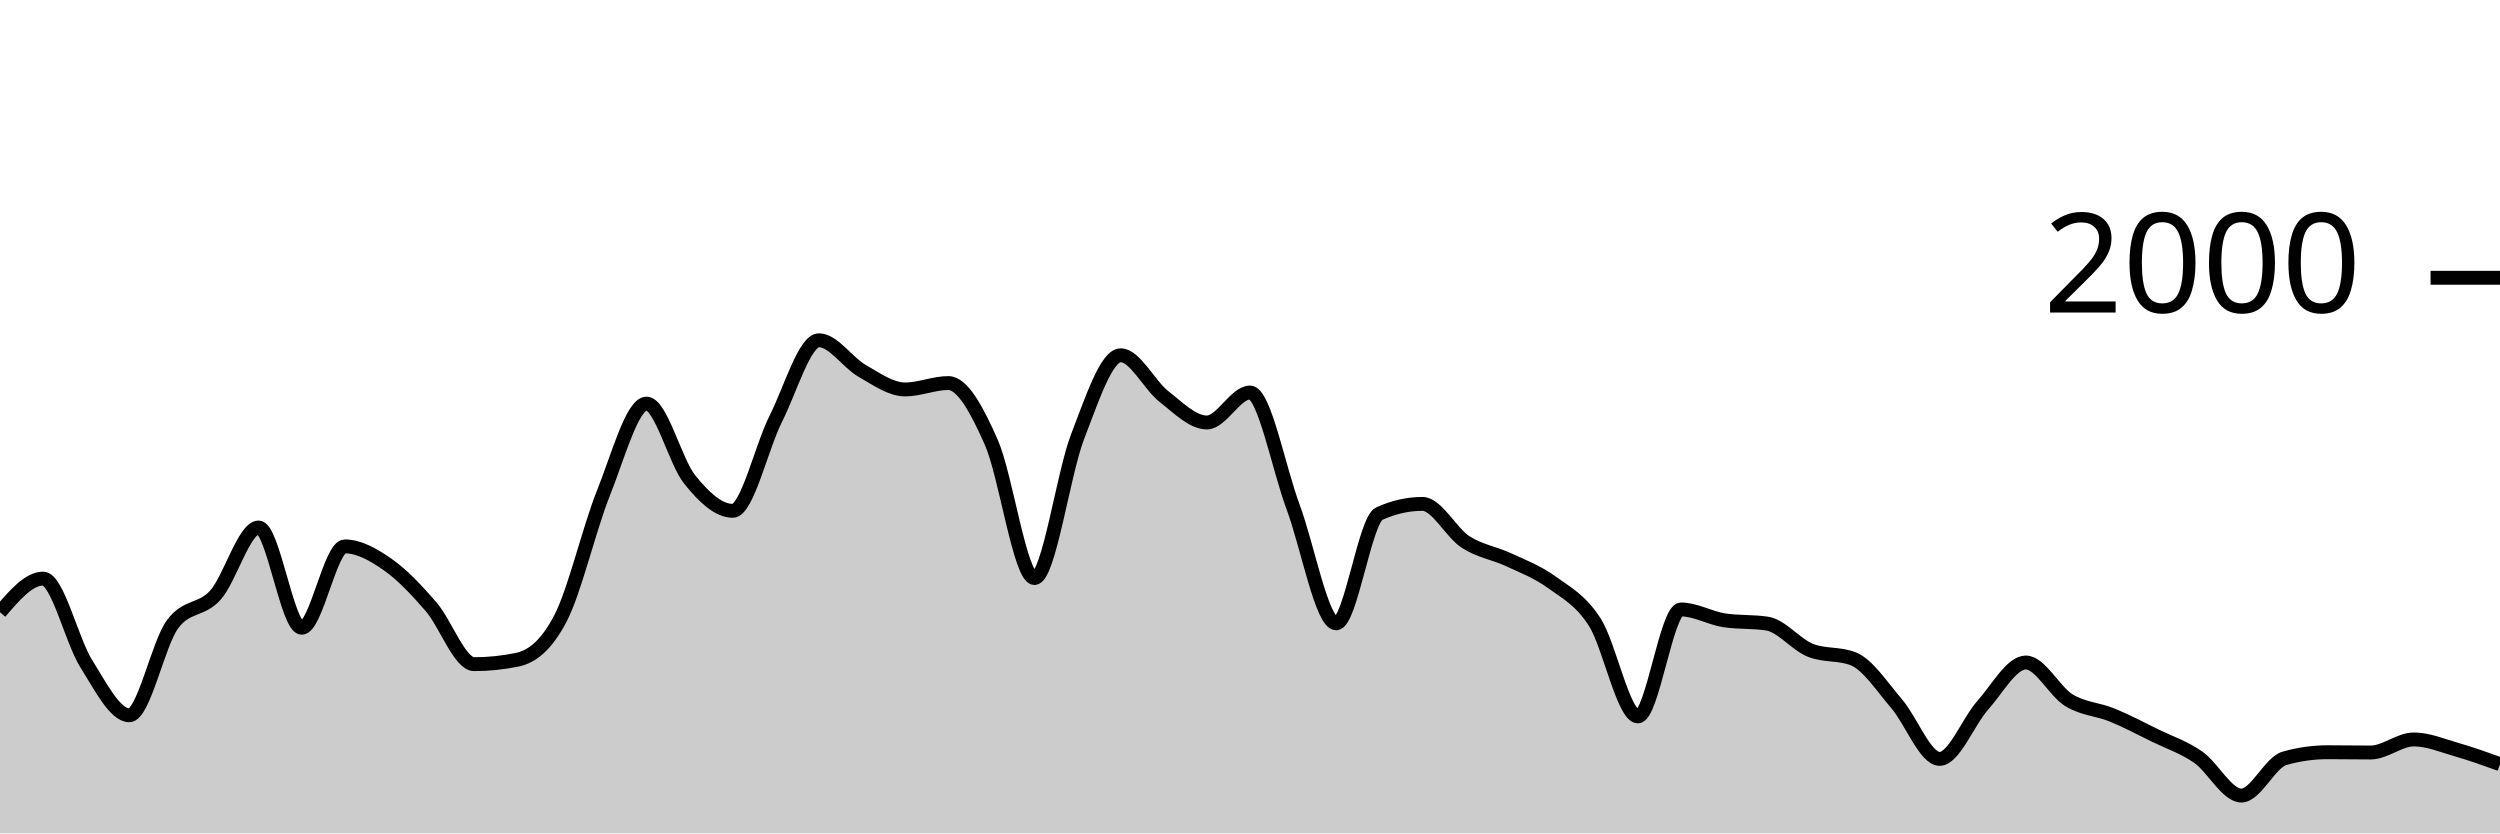
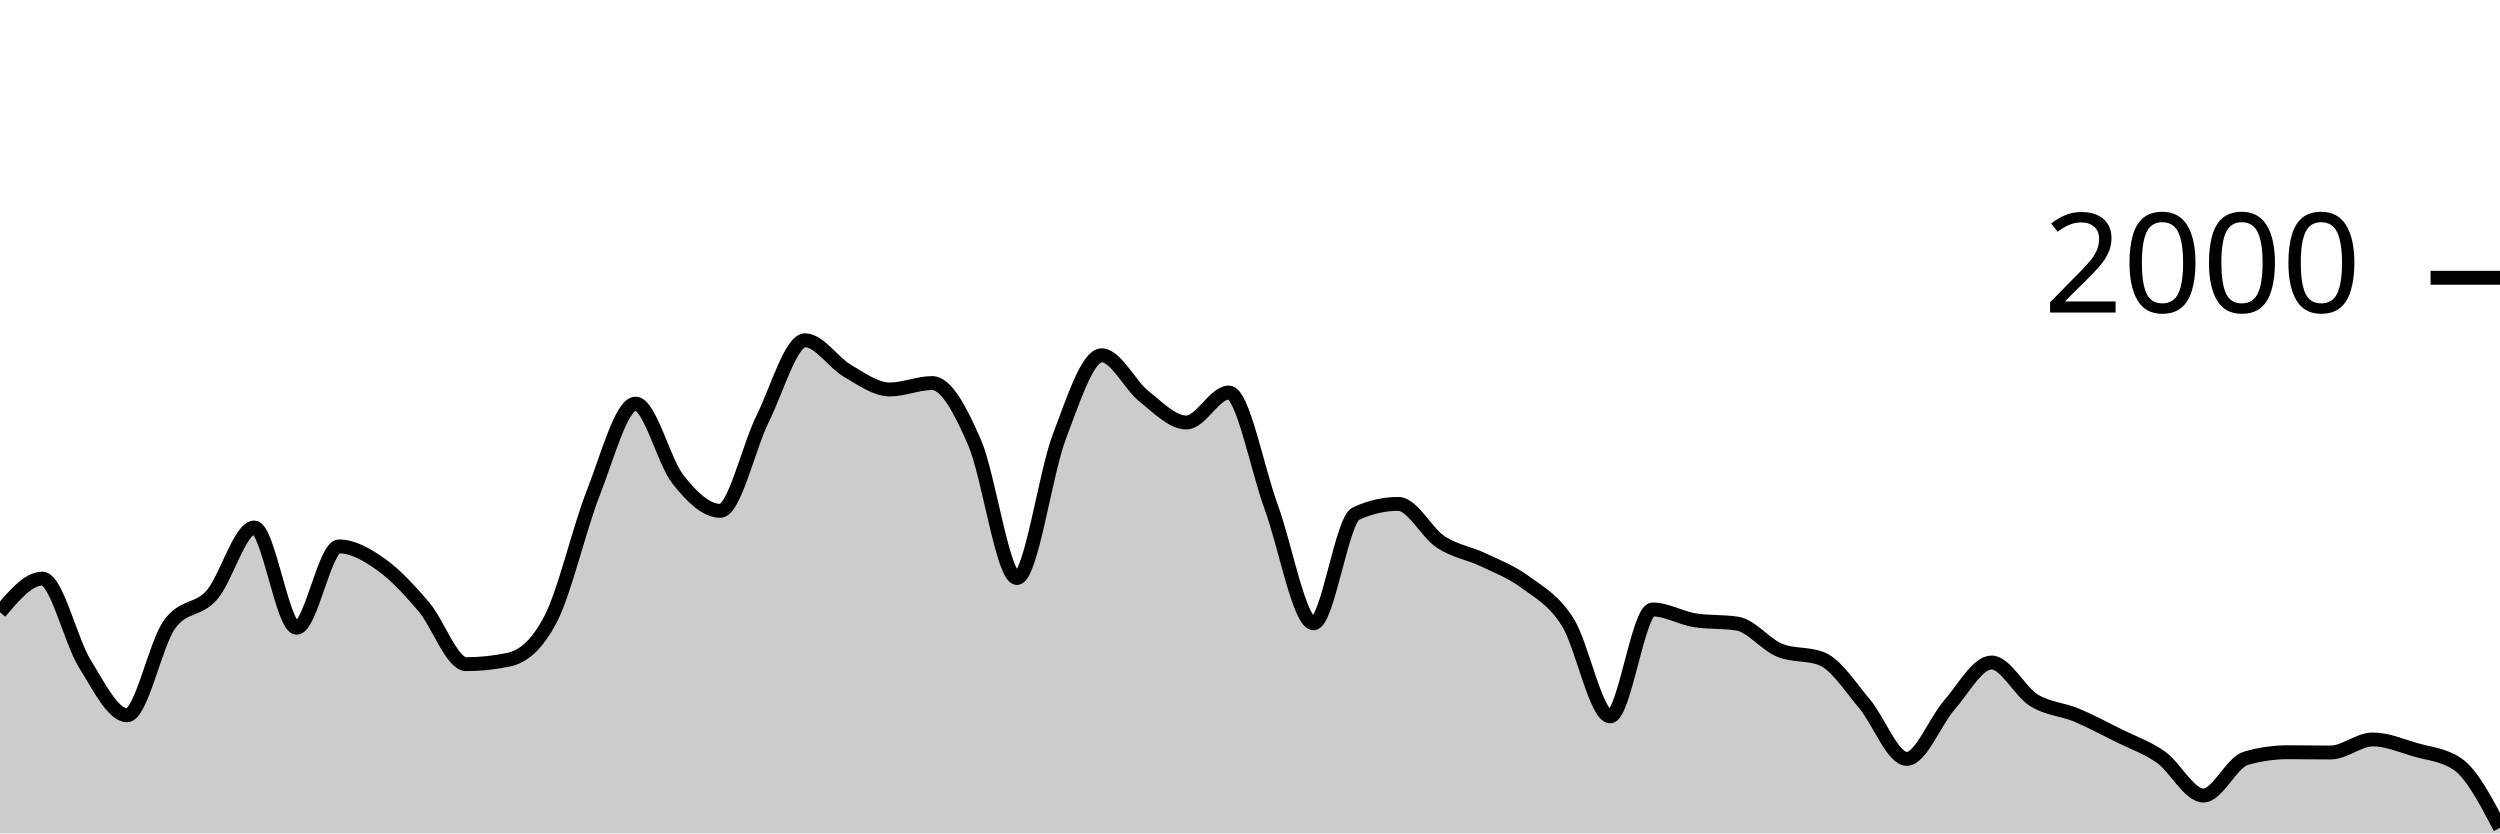
<svg xmlns="http://www.w3.org/2000/svg" viewBox="0 0 180 60">
  <g transform="translate(0,20)">
-     <path class="area" fill="rgba(0, 0, 0, 0.2)" d="M0,24.08C1.034,22.87,2.069,21.66,3.103,21.66C4.138,21.66,5.172,26.14,6.207,27.78C7.241,29.42,8.276,31.5,9.31,31.5C10.345,31.5,11.379,26.373,12.414,24.96C13.448,23.547,14.483,24.003,15.517,22.84C16.552,21.677,17.586,17.98,18.621,17.98C19.655,17.98,20.69,25.2,21.724,25.2C22.759,25.2,23.793,19.34,24.828,19.34C25.862,19.34,26.897,19.937,27.931,20.66C28.966,21.383,30,22.487,31.034,23.68C32.069,24.873,33.103,27.82,34.138,27.82C35.172,27.82,36.207,27.713,37.241,27.5C38.276,27.287,39.31,26.513,40.345,24.54C41.379,22.567,42.414,18.08,43.448,15.5C44.483,12.92,45.517,9.06,46.552,9.06C47.586,9.06,48.621,13.233,49.655,14.52C50.69,15.807,51.724,16.78,52.759,16.78C53.793,16.78,54.828,12.187,55.862,10.14C56.897,8.093,57.931,4.5,58.966,4.5C60,4.5,61.034,6.11,62.069,6.7C63.103,7.29,64.138,8.04,65.172,8.04C66.207,8.04,67.241,7.58,68.276,7.58C69.31,7.58,70.345,9.52,71.379,11.86C72.414,14.2,73.448,21.62,74.483,21.62C75.517,21.62,76.552,14.113,77.586,11.44C78.621,8.767,79.655,5.58,80.69,5.58C81.724,5.58,82.759,7.733,83.793,8.54C84.828,9.347,85.862,10.42,86.897,10.42C87.931,10.42,88.966,8.26,90,8.26C91.034,8.26,92.069,13.73,93.103,16.5C94.138,19.27,95.172,24.88,96.207,24.88C97.241,24.88,98.276,17.447,99.31,16.98C100.345,16.513,101.379,16.28,102.414,16.28C103.448,16.28,104.483,18.35,105.517,19.02C106.552,19.69,107.586,19.817,108.621,20.3C109.655,20.783,110.69,21.17,111.724,21.92C112.759,22.67,113.793,23.19,114.828,24.8C115.862,26.41,116.897,31.58,117.931,31.58C118.966,31.58,120,23.88,121.034,23.88C122.069,23.88,123.103,24.5,124.138,24.66C125.172,24.82,126.207,24.74,127.241,24.9C128.276,25.06,129.31,26.407,130.345,26.82C131.379,27.233,132.414,27.027,133.448,27.44C134.483,27.853,135.517,29.46,136.552,30.66C137.586,31.86,138.621,34.64,139.655,34.64C140.69,34.64,141.724,31.937,142.759,30.78C143.793,29.623,144.828,27.7,145.862,27.7C146.897,27.7,147.931,29.79,148.966,30.42C150,31.05,151.034,31.057,152.069,31.48C153.103,31.903,154.138,32.453,155.172,32.96C156.207,33.467,157.241,33.8,158.276,34.52C159.31,35.24,160.345,37.28,161.379,37.28C162.414,37.28,163.448,34.893,164.483,34.6C165.517,34.307,166.552,34.16,167.586,34.16C168.621,34.16,169.655,34.18,170.69,34.18C171.724,34.18,172.759,33.24,173.793,33.24C174.828,33.24,175.862,33.683,176.897,33.98C177.931,34.277,178.966,34.648,180,35.02L180,40C178.966,40,177.931,40,176.897,40C175.862,40,174.828,40,173.793,40C172.759,40,171.724,40,170.69,40C169.655,40,168.621,40,167.586,40C166.552,40,165.517,40,164.483,40C163.448,40,162.414,40,161.379,40C160.345,40,159.31,40,158.276,40C157.241,40,156.207,40,155.172,40C154.138,40,153.103,40,152.069,40C151.034,40,150,40,148.966,40C147.931,40,146.897,40,145.862,40C144.828,40,143.793,40,142.759,40C141.724,40,140.69,40,139.655,40C138.621,40,137.586,40,136.552,40C135.517,40,134.483,40,133.448,40C132.414,40,131.379,40,130.345,40C129.31,40,128.276,40,127.241,40C126.207,40,125.172,40,124.138,40C123.103,40,122.069,40,121.034,40C120,40,118.966,40,117.931,40C116.897,40,115.862,40,114.828,40C113.793,40,112.759,40,111.724,40C110.69,40,109.655,40,108.621,40C107.586,40,106.552,40,105.517,40C104.483,40,103.448,40,102.414,40C101.379,40,100.345,40,99.31,40C98.276,40,97.241,40,96.207,40C95.172,40,94.138,40,93.103,40C92.069,40,91.034,40,90,40C88.966,40,87.931,40,86.897,40C85.862,40,84.828,40,83.793,40C82.759,40,81.724,40,80.69,40C79.655,40,78.621,40,77.586,40C76.552,40,75.517,40,74.483,40C73.448,40,72.414,40,71.379,40C70.345,40,69.31,40,68.276,40C67.241,40,66.207,40,65.172,40C64.138,40,63.103,40,62.069,40C61.034,40,60,40,58.966,40C57.931,40,56.897,40,55.862,40C54.828,40,53.793,40,52.759,40C51.724,40,50.69,40,49.655,40C48.621,40,47.586,40,46.552,40C45.517,40,44.483,40,43.448,40C42.414,40,41.379,40,40.345,40C39.31,40,38.276,40,37.241,40C36.207,40,35.172,40,34.138,40C33.103,40,32.069,40,31.034,40C30,40,28.966,40,27.931,40C26.897,40,25.862,40,24.828,40C23.793,40,22.759,40,21.724,40C20.69,40,19.655,40,18.621,40C17.586,40,16.552,40,15.517,40C14.483,40,13.448,40,12.414,40C11.379,40,10.345,40,9.31,40C8.276,40,7.241,40,6.207,40C5.172,40,4.138,40,3.103,40C2.069,40,1.034,40,0,40Z" />
-     <path class="line" stroke="black" fill="none" d="M0,24.08C1.034,22.87,2.069,21.66,3.103,21.66C4.138,21.66,5.172,26.14,6.207,27.78C7.241,29.42,8.276,31.5,9.31,31.5C10.345,31.5,11.379,26.373,12.414,24.96C13.448,23.547,14.483,24.003,15.517,22.84C16.552,21.677,17.586,17.98,18.621,17.98C19.655,17.98,20.69,25.2,21.724,25.2C22.759,25.2,23.793,19.34,24.828,19.34C25.862,19.34,26.897,19.937,27.931,20.66C28.966,21.383,30,22.487,31.034,23.68C32.069,24.873,33.103,27.82,34.138,27.82C35.172,27.82,36.207,27.713,37.241,27.5C38.276,27.287,39.31,26.513,40.345,24.54C41.379,22.567,42.414,18.08,43.448,15.5C44.483,12.92,45.517,9.06,46.552,9.06C47.586,9.06,48.621,13.233,49.655,14.52C50.69,15.807,51.724,16.78,52.759,16.78C53.793,16.78,54.828,12.187,55.862,10.14C56.897,8.093,57.931,4.5,58.966,4.5C60,4.5,61.034,6.11,62.069,6.7C63.103,7.29,64.138,8.04,65.172,8.04C66.207,8.04,67.241,7.58,68.276,7.58C69.31,7.58,70.345,9.52,71.379,11.86C72.414,14.2,73.448,21.62,74.483,21.62C75.517,21.62,76.552,14.113,77.586,11.44C78.621,8.767,79.655,5.58,80.69,5.58C81.724,5.58,82.759,7.733,83.793,8.54C84.828,9.347,85.862,10.42,86.897,10.42C87.931,10.42,88.966,8.26,90,8.26C91.034,8.26,92.069,13.73,93.103,16.5C94.138,19.27,95.172,24.88,96.207,24.88C97.241,24.88,98.276,17.447,99.31,16.98C100.345,16.513,101.379,16.28,102.414,16.28C103.448,16.28,104.483,18.35,105.517,19.02C106.552,19.69,107.586,19.817,108.621,20.3C109.655,20.783,110.69,21.17,111.724,21.92C112.759,22.67,113.793,23.19,114.828,24.8C115.862,26.41,116.897,31.58,117.931,31.58C118.966,31.58,120,23.88,121.034,23.88C122.069,23.88,123.103,24.5,124.138,24.66C125.172,24.82,126.207,24.74,127.241,24.9C128.276,25.06,129.31,26.407,130.345,26.82C131.379,27.233,132.414,27.027,133.448,27.44C134.483,27.853,135.517,29.46,136.552,30.66C137.586,31.86,138.621,34.64,139.655,34.64C140.69,34.64,141.724,31.937,142.759,30.78C143.793,29.623,144.828,27.7,145.862,27.7C146.897,27.7,147.931,29.79,148.966,30.42C150,31.05,151.034,31.057,152.069,31.48C153.103,31.903,154.138,32.453,155.172,32.96C156.207,33.467,157.241,33.8,158.276,34.52C159.31,35.24,160.345,37.28,161.379,37.28C162.414,37.28,163.448,34.893,164.483,34.6C165.517,34.307,166.552,34.16,167.586,34.16C168.621,34.16,169.655,34.18,170.69,34.18C171.724,34.18,172.759,33.24,173.793,33.24C174.828,33.24,175.862,33.683,176.897,33.98C177.931,34.277,178.966,34.648,180,35.02" />
+     <path class="area" fill="rgba(0, 0, 0, 0.2)" d="M0,24.08C1.017,22.87,2.034,21.66,3.051,21.66C4.068,21.66,5.085,26.14,6.102,27.78C7.119,29.42,8.136,31.5,9.153,31.5C10.169,31.5,11.186,26.373,12.203,24.96C13.22,23.547,14.237,24.003,15.254,22.84C16.271,21.677,17.288,17.98,18.305,17.98C19.322,17.98,20.339,25.2,21.356,25.2C22.373,25.2,23.39,19.34,24.407,19.34C25.424,19.34,26.441,19.937,27.458,20.66C28.475,21.383,29.492,22.487,30.508,23.68C31.525,24.873,32.542,27.82,33.559,27.82C34.576,27.82,35.593,27.713,36.61,27.5C37.627,27.287,38.644,26.513,39.661,24.54C40.678,22.567,41.695,18.08,42.712,15.5C43.729,12.92,44.746,9.06,45.763,9.06C46.78,9.06,47.797,13.233,48.814,14.52C49.831,15.807,50.847,16.78,51.864,16.78C52.881,16.78,53.898,12.187,54.915,10.14C55.932,8.093,56.949,4.5,57.966,4.5C58.983,4.5,60,6.11,61.017,6.7C62.034,7.29,63.051,8.04,64.068,8.04C65.085,8.04,66.102,7.58,67.119,7.58C68.136,7.58,69.153,9.52,70.169,11.86C71.186,14.2,72.203,21.62,73.22,21.62C74.237,21.62,75.254,14.113,76.271,11.44C77.288,8.767,78.305,5.58,79.322,5.58C80.339,5.58,81.356,7.733,82.373,8.54C83.39,9.347,84.407,10.42,85.424,10.42C86.441,10.42,87.458,8.26,88.475,8.26C89.492,8.26,90.508,13.73,91.525,16.5C92.542,19.27,93.559,24.88,94.576,24.88C95.593,24.88,96.61,17.447,97.627,16.98C98.644,16.513,99.661,16.28,100.678,16.28C101.695,16.28,102.712,18.35,103.729,19.02C104.746,19.69,105.763,19.817,106.78,20.3C107.797,20.783,108.814,21.17,109.831,21.92C110.847,22.67,111.864,23.19,112.881,24.8C113.898,26.41,114.915,31.58,115.932,31.58C116.949,31.58,117.966,23.88,118.983,23.88C120,23.88,121.017,24.5,122.034,24.66C123.051,24.82,124.068,24.74,125.085,24.9C126.102,25.06,127.119,26.407,128.136,26.82C129.153,27.233,130.169,27.027,131.186,27.44C132.203,27.853,133.22,29.46,134.237,30.66C135.254,31.86,136.271,34.64,137.288,34.64C138.305,34.64,139.322,31.937,140.339,30.78C141.356,29.623,142.373,27.7,143.39,27.7C144.407,27.7,145.424,29.79,146.441,30.42C147.458,31.05,148.475,31.057,149.492,31.48C150.508,31.903,151.525,32.453,152.542,32.96C153.559,33.467,154.576,33.8,155.593,34.52C156.61,35.24,157.627,37.28,158.644,37.28C159.661,37.28,160.678,34.893,161.695,34.6C162.712,34.307,163.729,34.16,164.746,34.16C165.763,34.16,166.78,34.18,167.797,34.18C168.814,34.18,169.831,33.24,170.847,33.24C171.864,33.24,172.881,33.683,173.898,33.98C174.915,34.277,175.932,34.327,176.949,35.02C177.966,35.713,178.983,37.657,180,39.6L180,40C178.983,40,177.966,40,176.949,40C175.932,40,174.915,40,173.898,40C172.881,40,171.864,40,170.847,40C169.831,40,168.814,40,167.797,40C166.78,40,165.763,40,164.746,40C163.729,40,162.712,40,161.695,40C160.678,40,159.661,40,158.644,40C157.627,40,156.61,40,155.593,40C154.576,40,153.559,40,152.542,40C151.525,40,150.508,40,149.492,40C148.475,40,147.458,40,146.441,40C145.424,40,144.407,40,143.39,40C142.373,40,141.356,40,140.339,40C139.322,40,138.305,40,137.288,40C136.271,40,135.254,40,134.237,40C133.22,40,132.203,40,131.186,40C130.169,40,129.153,40,128.136,40C127.119,40,126.102,40,125.085,40C124.068,40,123.051,40,122.034,40C121.017,40,120,40,118.983,40C117.966,40,116.949,40,115.932,40C114.915,40,113.898,40,112.881,40C111.864,40,110.847,40,109.831,40C108.814,40,107.797,40,106.78,40C105.763,40,104.746,40,103.729,40C102.712,40,101.695,40,100.678,40C99.661,40,98.644,40,97.627,40C96.61,40,95.593,40,94.576,40C93.559,40,92.542,40,91.525,40C90.508,40,89.492,40,88.475,40C87.458,40,86.441,40,85.424,40C84.407,40,83.39,40,82.373,40C81.356,40,80.339,40,79.322,40C78.305,40,77.288,40,76.271,40C75.254,40,74.237,40,73.22,40C72.203,40,71.186,40,70.169,40C69.153,40,68.136,40,67.119,40C66.102,40,65.085,40,64.068,40C63.051,40,62.034,40,61.017,40C60,40,58.983,40,57.966,40C56.949,40,55.932,40,54.915,40C53.898,40,52.881,40,51.864,40C50.847,40,49.831,40,48.814,40C47.797,40,46.78,40,45.763,40C44.746,40,43.729,40,42.712,40C41.695,40,40.678,40,39.661,40C38.644,40,37.627,40,36.61,40C35.593,40,34.576,40,33.559,40C32.542,40,31.525,40,30.508,40C29.492,40,28.475,40,27.458,40C26.441,40,25.424,40,24.407,40C23.39,40,22.373,40,21.356,40C20.339,40,19.322,40,18.305,40C17.288,40,16.271,40,15.254,40C14.237,40,13.22,40,12.203,40C11.186,40,10.169,40,9.153,40C8.136,40,7.119,40,6.102,40C5.085,40,4.068,40,3.051,40C2.034,40,1.017,40,0,40Z" />
+     <path class="line" stroke="black" fill="none" d="M0,24.08C1.017,22.87,2.034,21.66,3.051,21.66C4.068,21.66,5.085,26.14,6.102,27.78C7.119,29.42,8.136,31.5,9.153,31.5C10.169,31.5,11.186,26.373,12.203,24.96C13.22,23.547,14.237,24.003,15.254,22.84C16.271,21.677,17.288,17.98,18.305,17.98C19.322,17.98,20.339,25.2,21.356,25.2C22.373,25.2,23.39,19.34,24.407,19.34C25.424,19.34,26.441,19.937,27.458,20.66C28.475,21.383,29.492,22.487,30.508,23.68C31.525,24.873,32.542,27.82,33.559,27.82C34.576,27.82,35.593,27.713,36.61,27.5C37.627,27.287,38.644,26.513,39.661,24.54C40.678,22.567,41.695,18.08,42.712,15.5C43.729,12.92,44.746,9.06,45.763,9.06C46.78,9.06,47.797,13.233,48.814,14.52C49.831,15.807,50.847,16.78,51.864,16.78C52.881,16.78,53.898,12.187,54.915,10.14C55.932,8.093,56.949,4.5,57.966,4.5C58.983,4.5,60,6.11,61.017,6.7C62.034,7.29,63.051,8.04,64.068,8.04C65.085,8.04,66.102,7.58,67.119,7.58C68.136,7.58,69.153,9.52,70.169,11.86C71.186,14.2,72.203,21.62,73.22,21.62C74.237,21.62,75.254,14.113,76.271,11.44C77.288,8.767,78.305,5.58,79.322,5.58C80.339,5.58,81.356,7.733,82.373,8.54C83.39,9.347,84.407,10.42,85.424,10.42C86.441,10.42,87.458,8.26,88.475,8.26C89.492,8.26,90.508,13.73,91.525,16.5C92.542,19.27,93.559,24.88,94.576,24.88C95.593,24.88,96.61,17.447,97.627,16.98C98.644,16.513,99.661,16.28,100.678,16.28C101.695,16.28,102.712,18.35,103.729,19.02C104.746,19.69,105.763,19.817,106.78,20.3C107.797,20.783,108.814,21.17,109.831,21.92C110.847,22.67,111.864,23.19,112.881,24.8C113.898,26.41,114.915,31.58,115.932,31.58C116.949,31.58,117.966,23.88,118.983,23.88C120,23.88,121.017,24.5,122.034,24.66C123.051,24.82,124.068,24.74,125.085,24.9C126.102,25.06,127.119,26.407,128.136,26.82C129.153,27.233,130.169,27.027,131.186,27.44C132.203,27.853,133.22,29.46,134.237,30.66C135.254,31.86,136.271,34.64,137.288,34.64C138.305,34.64,139.322,31.937,140.339,30.78C141.356,29.623,142.373,27.7,143.39,27.7C144.407,27.7,145.424,29.79,146.441,30.42C147.458,31.05,148.475,31.057,149.492,31.48C150.508,31.903,151.525,32.453,152.542,32.96C153.559,33.467,154.576,33.8,155.593,34.52C156.61,35.24,157.627,37.28,158.644,37.28C159.661,37.28,160.678,34.893,161.695,34.6C162.712,34.307,163.729,34.16,164.746,34.16C165.763,34.16,166.78,34.18,167.797,34.18C168.814,34.18,169.831,33.24,170.847,33.24C171.864,33.24,172.881,33.683,173.898,33.98C174.915,34.277,175.932,34.327,176.949,35.02C177.966,35.713,178.983,37.657,180,39.6" />
    <path class="axis-ceiling" stroke-width="1" stroke="black" fill="none" d="M175,0L180,0" />
    <text class="axis-ceiling-label" font-family="sans-serif" text-anchor="end" font-size="10px" x="170" y="2.5">2000</text>
  </g>
</svg>
